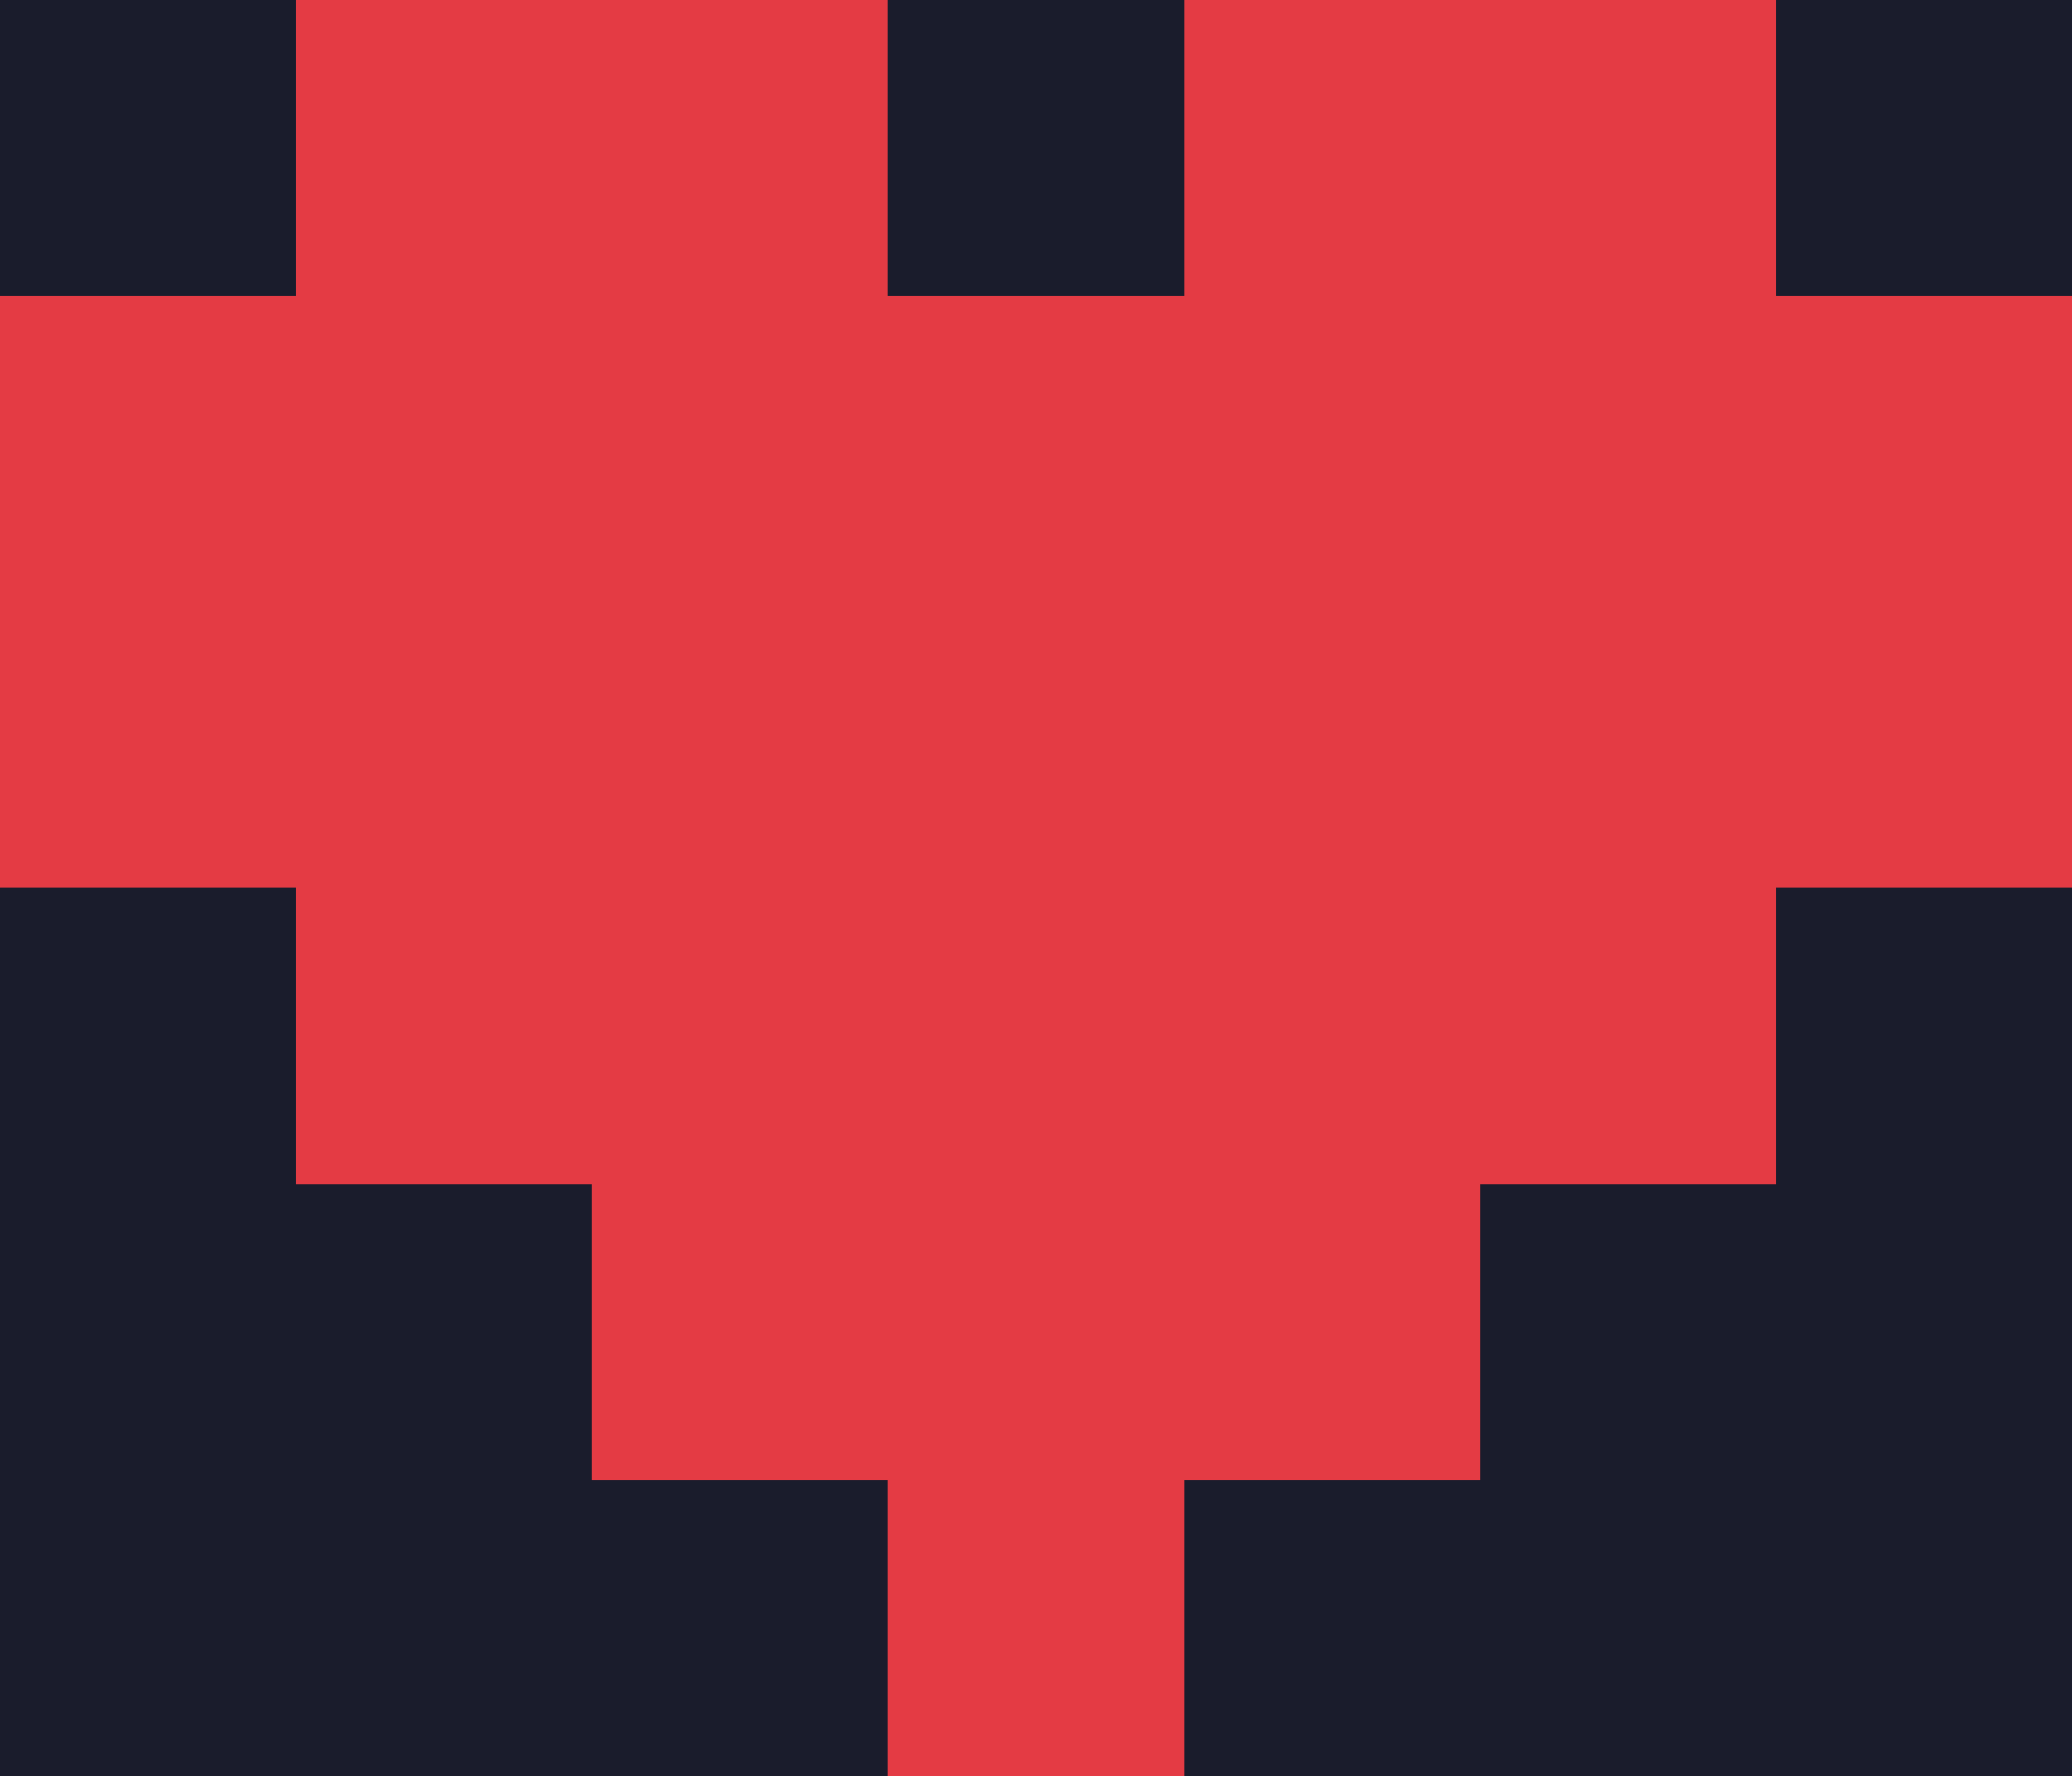
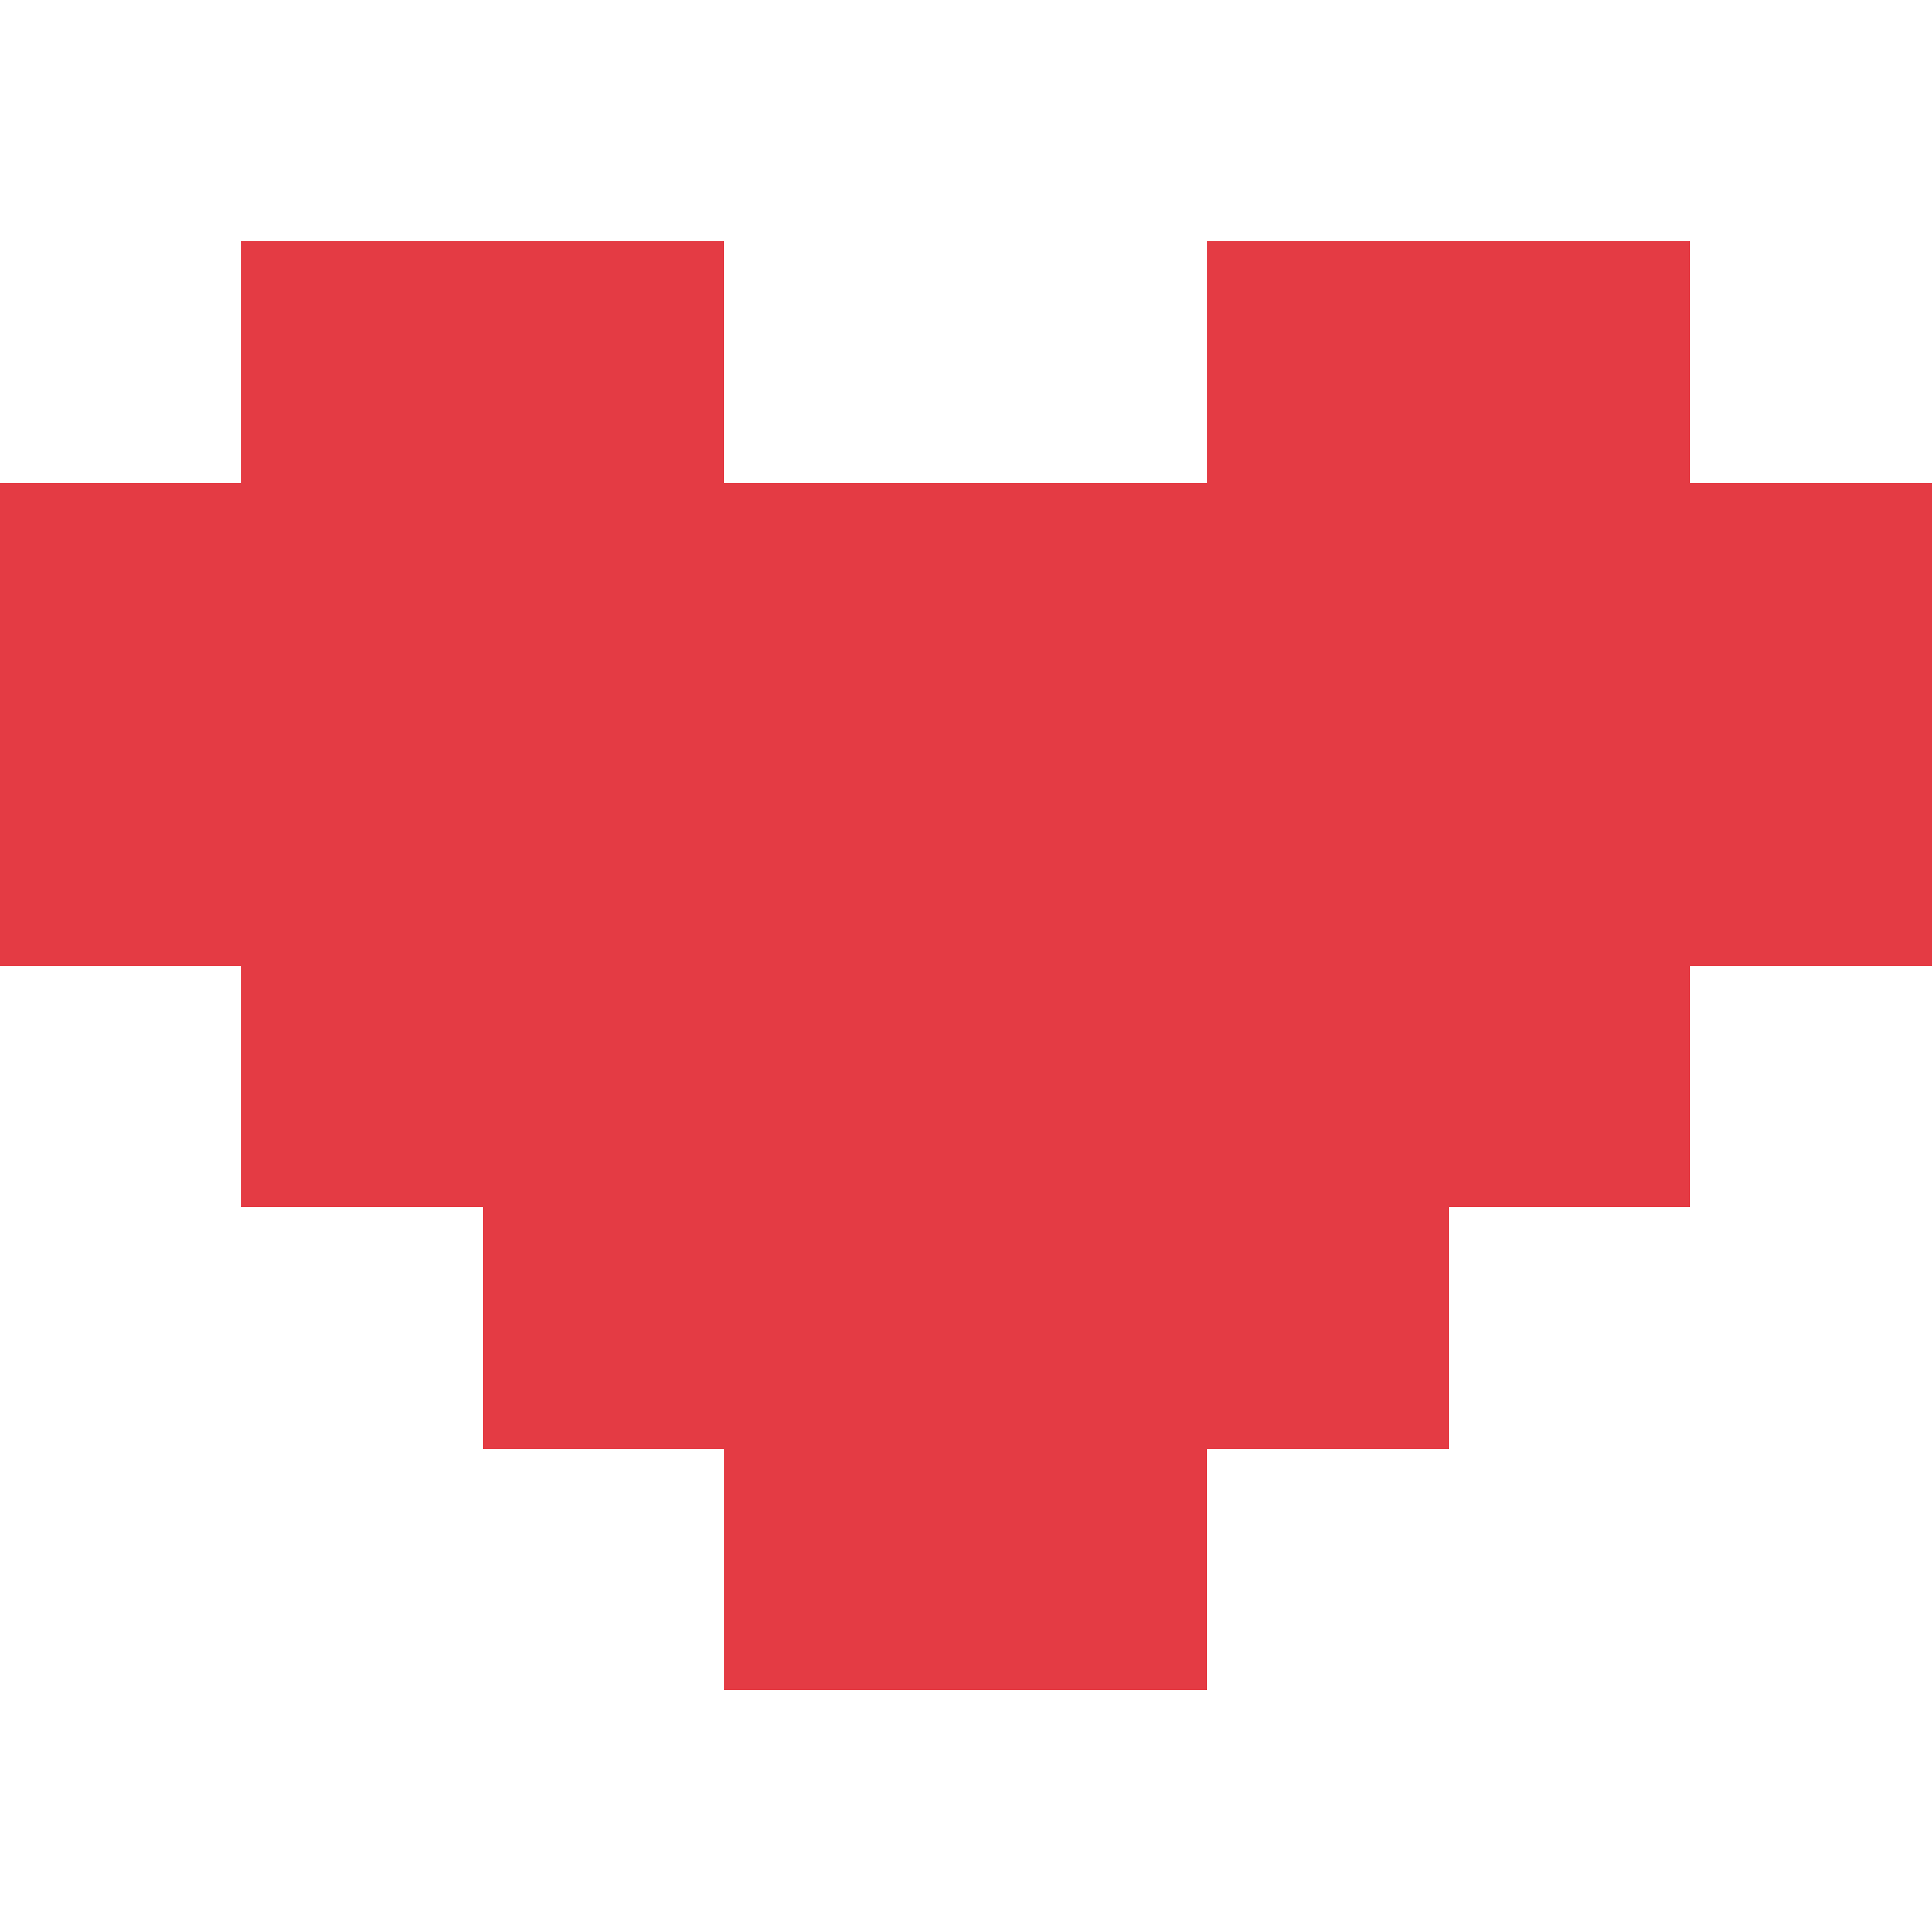
- <svg xmlns="http://www.w3.org/2000/svg" viewBox="0 0 7 6" shape-rendering="crispEdges">
-   <rect width="7" height="6" fill="#1a1c2c" />
-   <path fill="#e43b44" d="M1 0h2v1H1zM4 0h2v1H4zM0 1h7v2H0zM1 3h5v1H1zM2 4h3v1H2zM3 5h1v1H3z" />
+ <svg xmlns="http://www.w3.org/2000/svg" viewBox="0 0 8 8" shape-rendering="crispEdges">
+   <path fill="#e43b44" d="M1 1h2v1H1zM5 1h2v1H5zM0 2h8v2H0zM1 4h6v1H1zM2 5h4v1H2zM3 6h2v1H3z" />
</svg>
